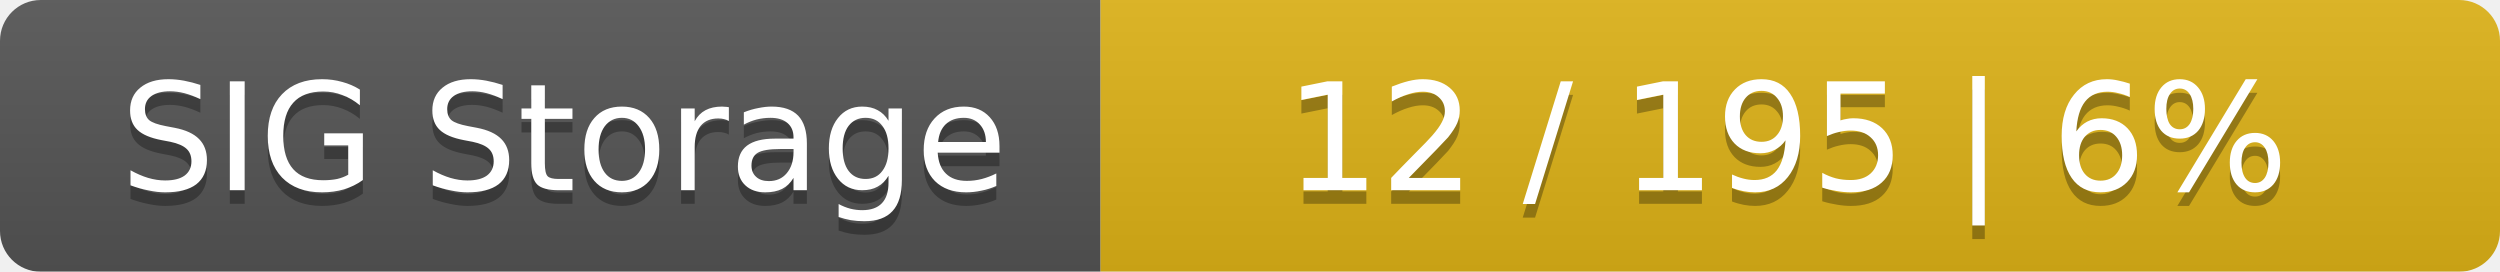
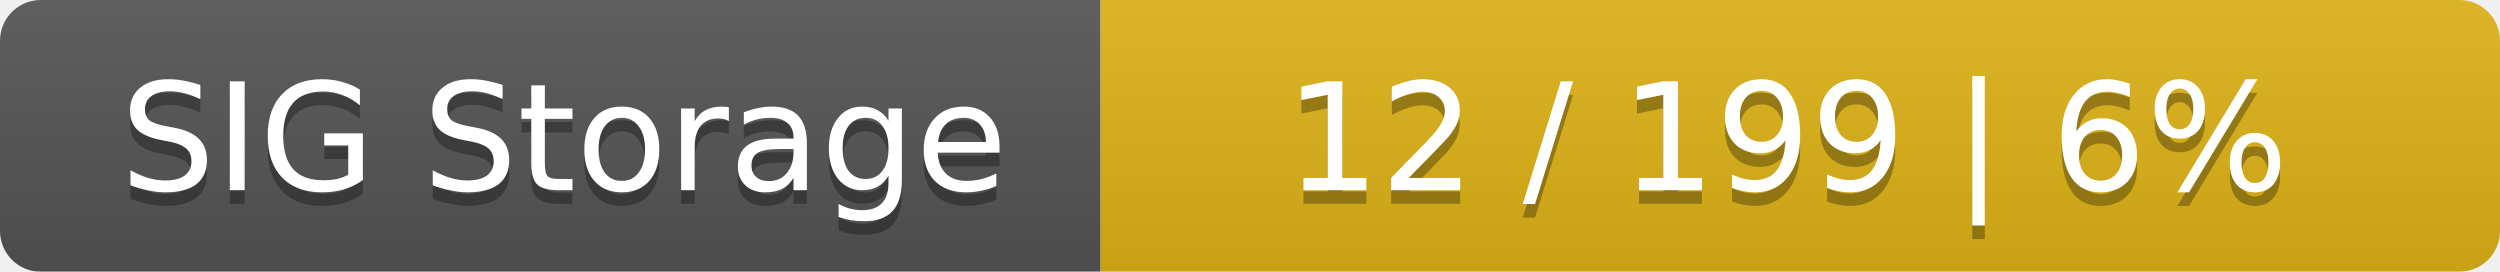
<svg xmlns="http://www.w3.org/2000/svg" width="184" height="20">
  <linearGradient id="smooth" x2="0" y2="100%">
    <stop offset="0" stop-color="#bbb" stop-opacity=".1" />
    <stop offset="1" stop-opacity=".1" />
  </linearGradient>
  <mask id="round">
    <rect width="184" height="20" rx="3" fill="#fff" />
  </mask>
  <g mask="url(#round)">
    <rect width="81" height="20" fill="#555" />
    <rect x="81" width="103" height="20" fill="#dfb317" />
    <rect width="184" height="20" fill="url(#smooth)" />
  </g>
  <g fill="#fff" text-anchor="middle" font-family="DejaVu Sans,Verdana,Geneva,sans-serif" font-size="11">
    <text x="41.5" y="15" fill="#010101" fill-opacity=".3">SIG Storage</text>
    <text x="41.5" y="14">SIG Storage</text>
-     <text x="131.5" y="15" fill="#010101" fill-opacity=".3">12 / 195    |    6%</text>
-     <text x="131.5" y="14">12 / 195    |    6%</text>
+     <text x="131.5" y="15" fill="#010101" fill-opacity=".3">12 / 199    |    6%</text>
+     <text x="131.5" y="14">12 / 199    |    6%</text>
  </g>
</svg>
